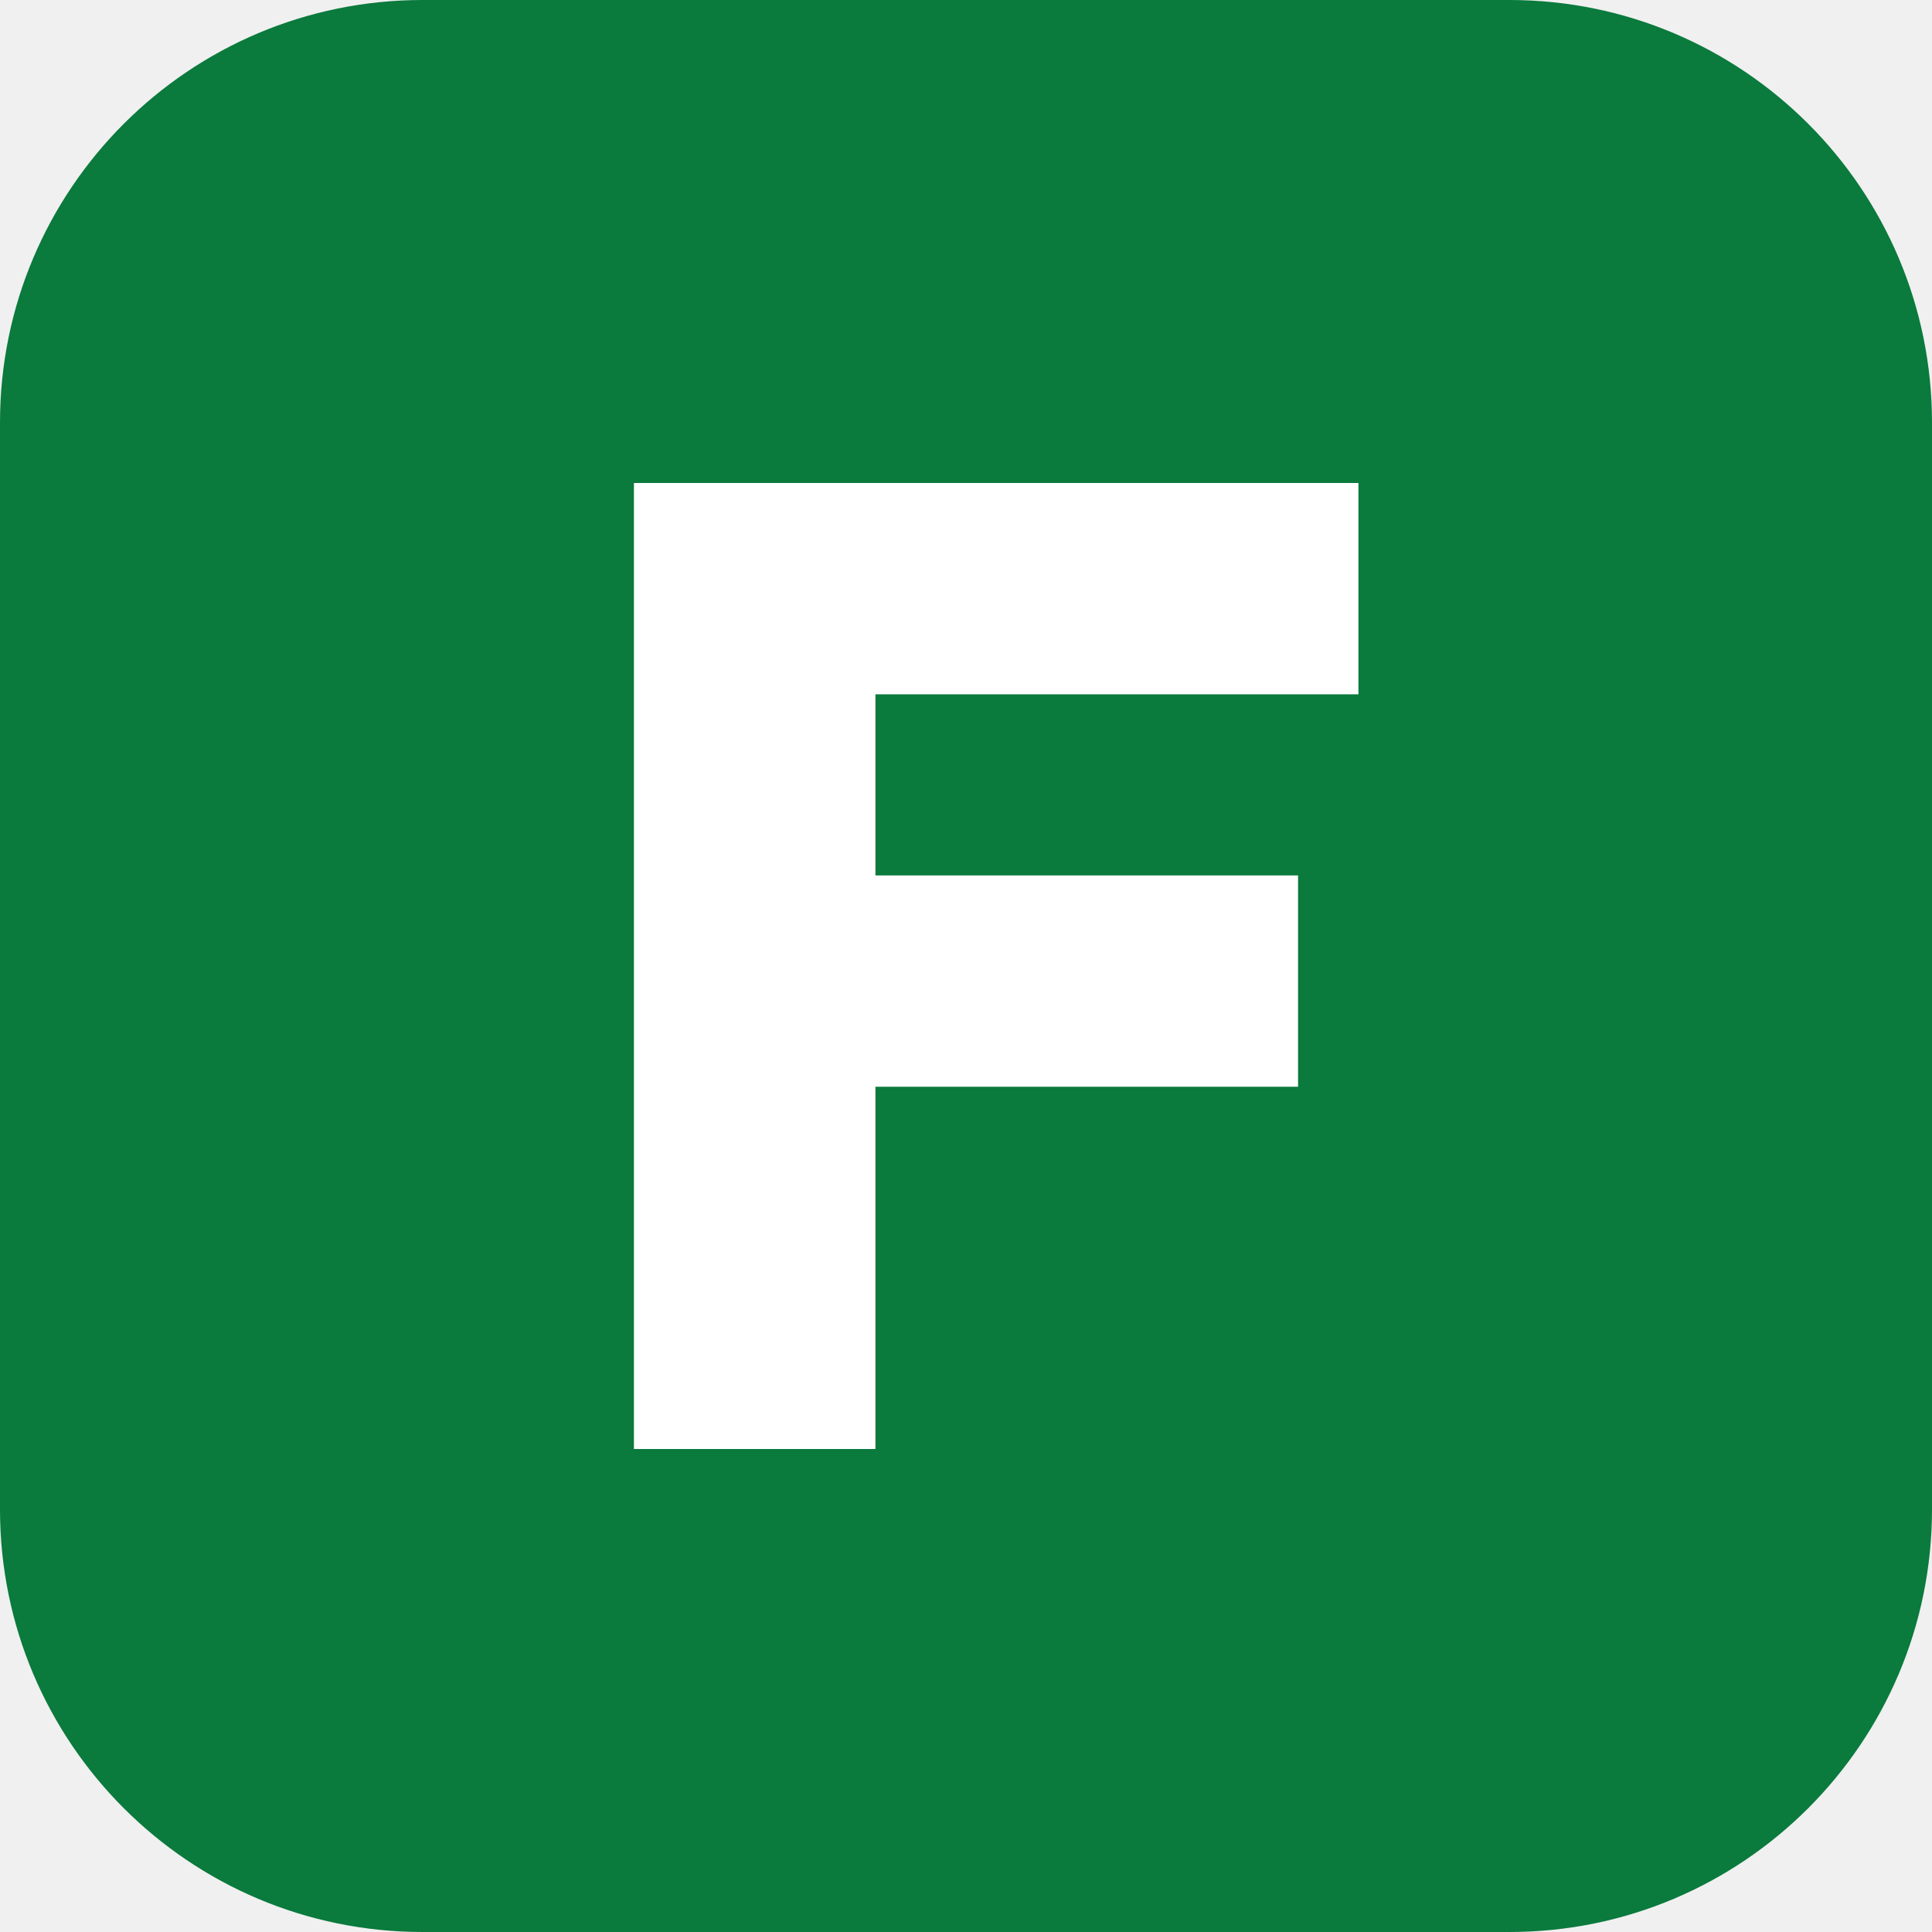
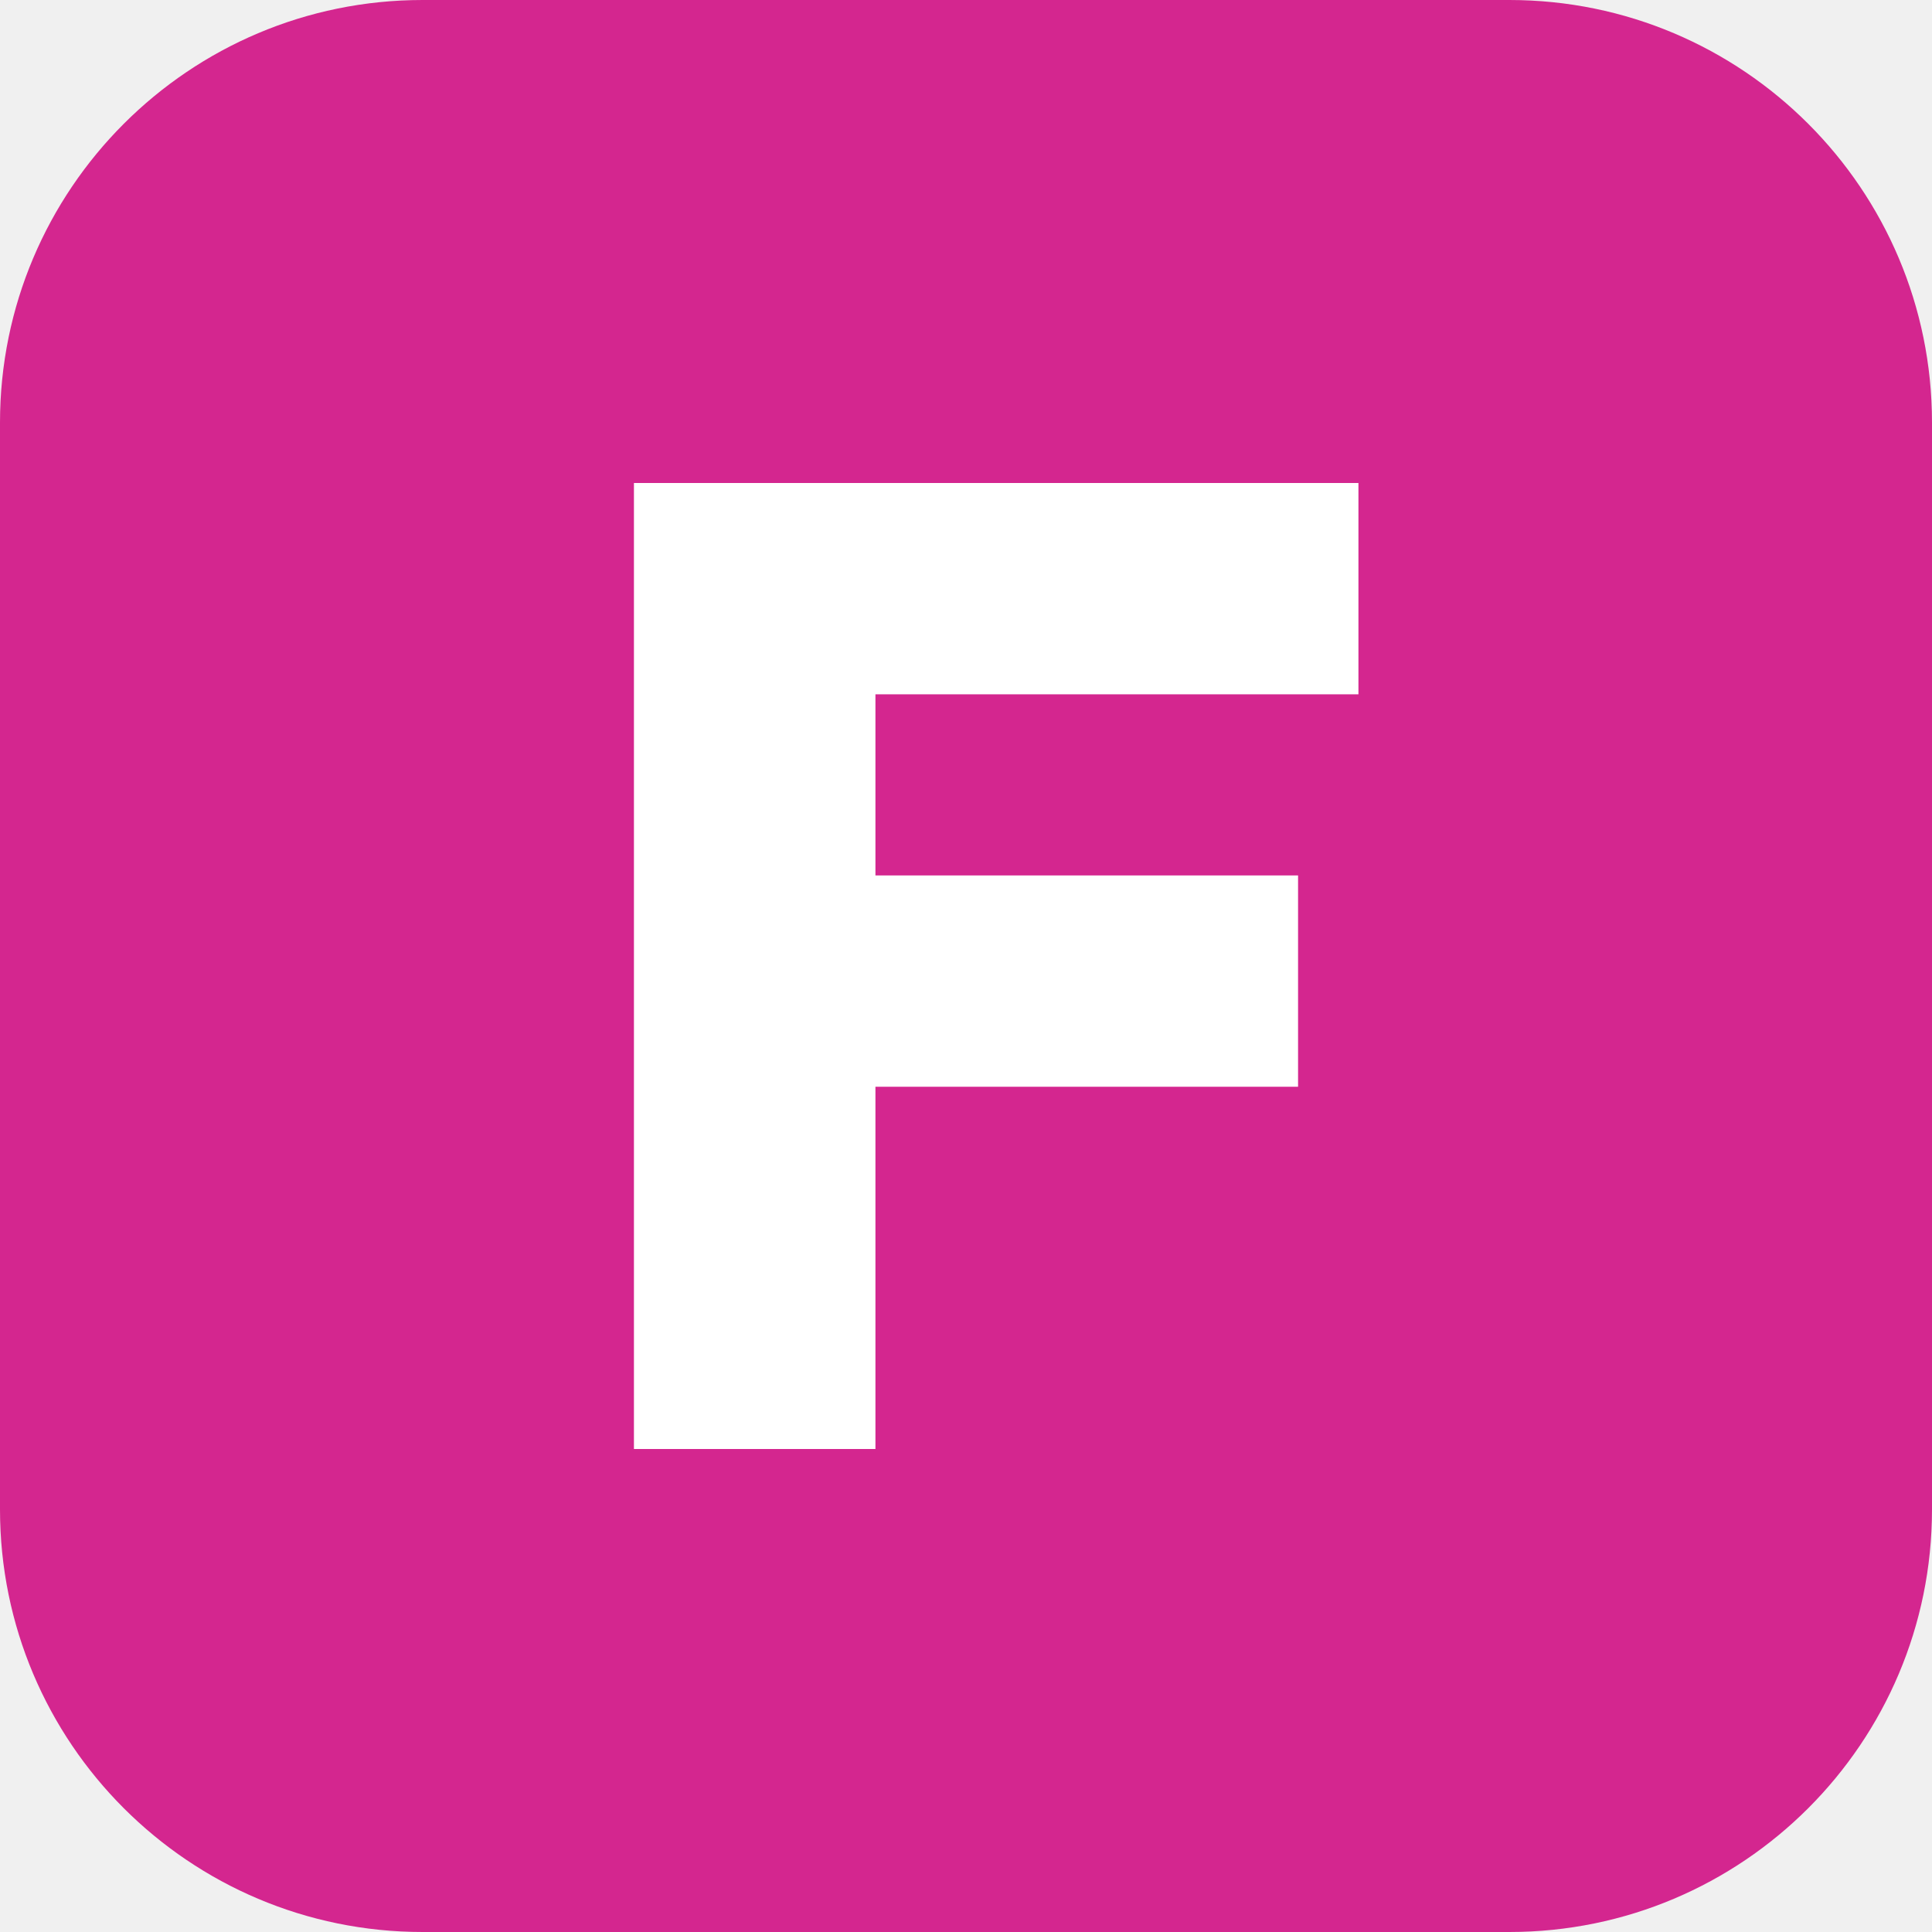
<svg xmlns="http://www.w3.org/2000/svg" viewBox="0 0 64 64">
-   <rect width="64" height="64" rx="14" fill="#0a7a3d" />
+   <rect width="64" height="64" rx="14" fill="#d4268f" />
  <path d="M21 48V16h24v7H29v6h14v7H29v12z" fill="#fff" />
</svg>
